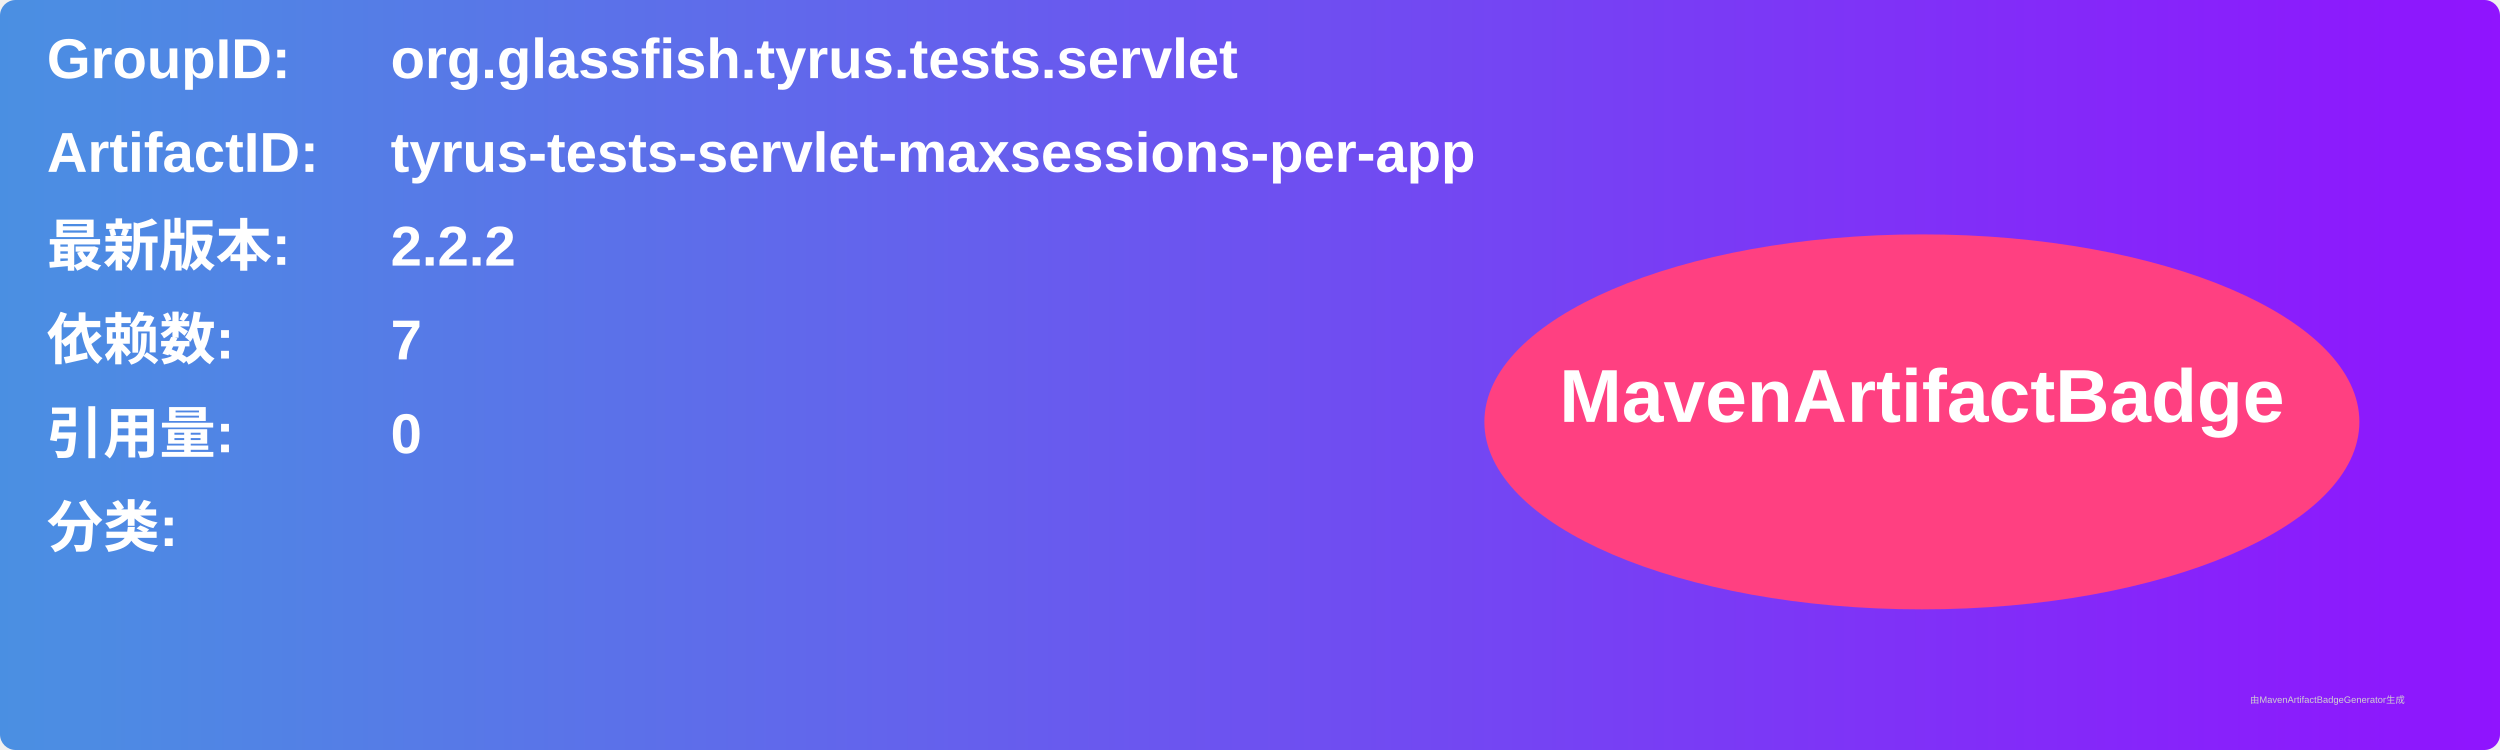
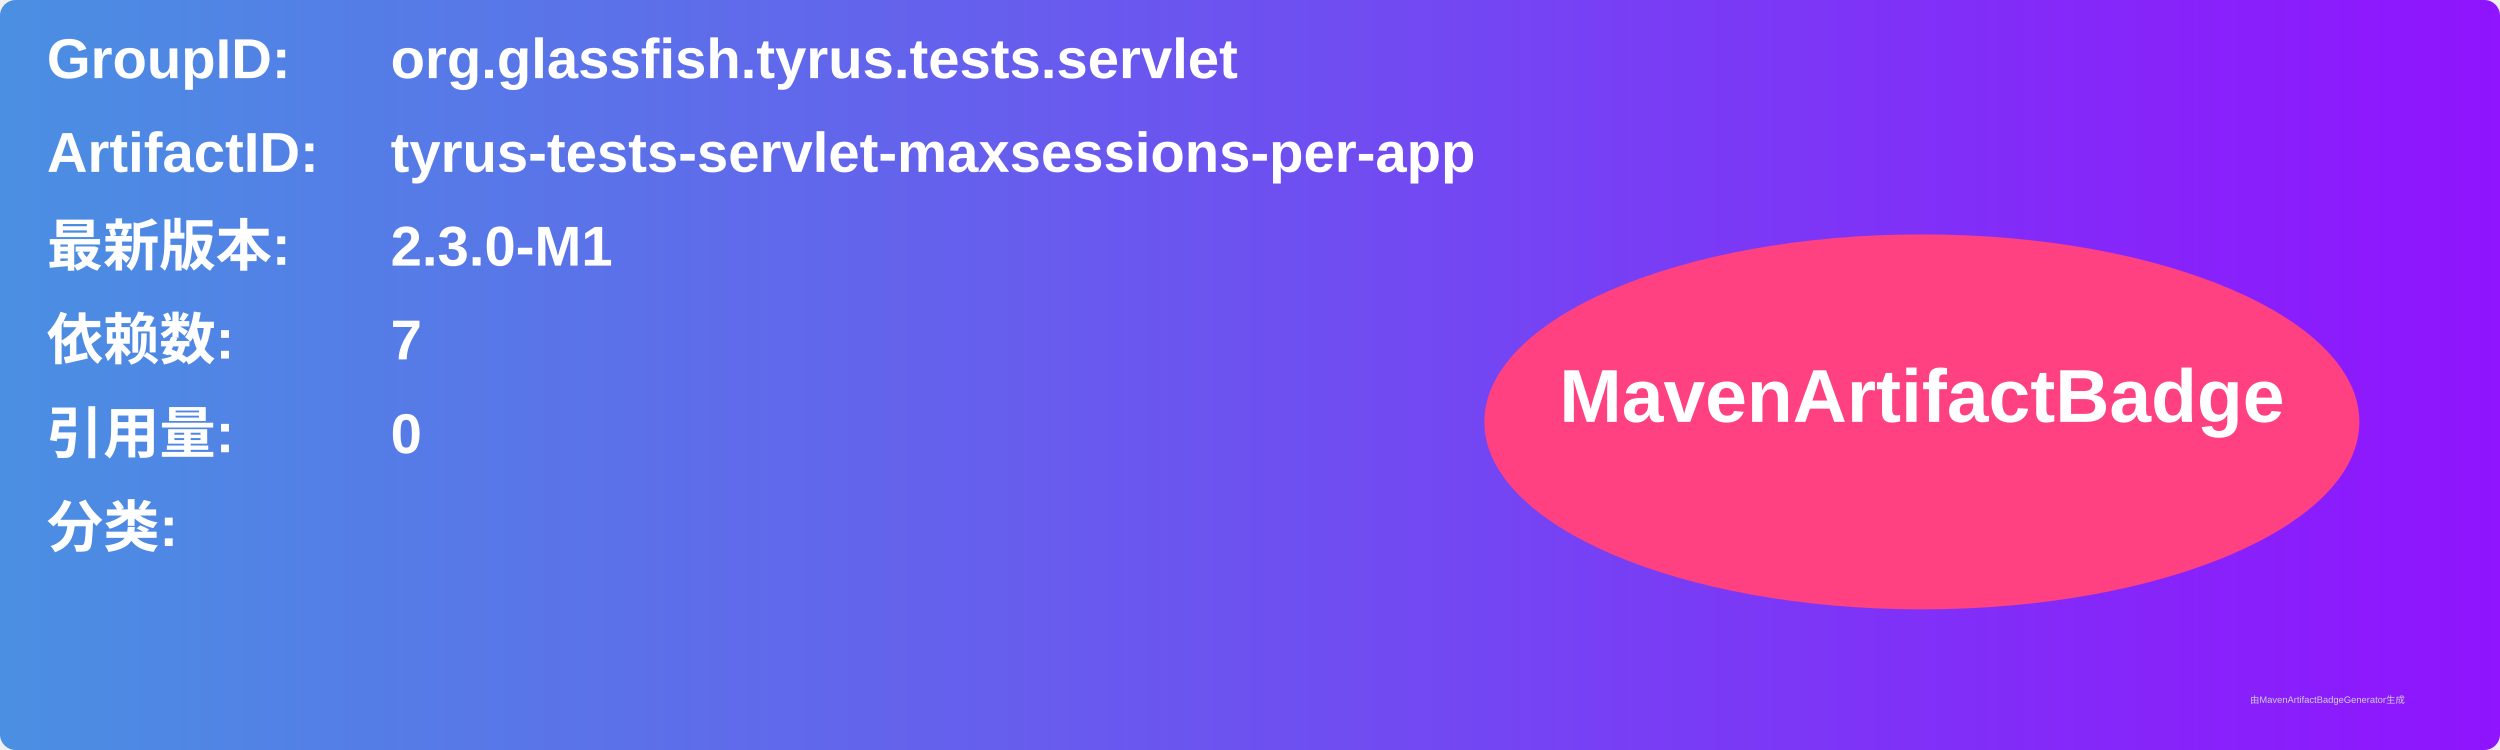
<svg xmlns="http://www.w3.org/2000/svg" width="800" height="240" viewBox="0 0 800 240">
  <linearGradient id="grad" x1="0%" y1="0%" x2="100%" y2="0%">
    <stop offset="0%" stop-color="#4a90e2" />
    <stop offset="100%" stop-color="#9013fe" />
  </linearGradient>
  <rect width="100%" height="100%" rx="5" ry="5" fill="url(#grad)" />
  <g transform="translate(15, 15)">
    <text x="0" y="10" font-family="Arial" font-size="18" fill="white" font-weight="bold" width="260">GroupID:</text>
    <text x="110" y="10" font-family="Arial" font-size="18" fill="white" font-weight="bold" width="460">org.glassfish.tyrus.tests.servlet</text>
    <text x="0" y="40" font-family="Arial" font-size="18" fill="white" font-weight="bold" width="260">ArtifactID:</text>
    <text x="110" y="40" font-family="Arial" font-size="18" fill="white" font-weight="bold" width="460">tyrus-tests-servlet-maxsessions-per-app</text>
    <text x="0" y="70" font-family="Arial" font-size="18" fill="white" font-weight="bold">最新版本:</text>
    <text x="110" y="70" font-family="Arial" font-size="18" fill="white" font-weight="bold">
-       <tspan font-weight="bold">2.2.2</tspan>
+       <tspan font-weight="bold">2.3.0-M1</tspan>
    </text>
    <text x="0" y="100" font-family="Arial" font-size="18" fill="white" font-weight="bold">依赖数: </text>
    <text x="110" y="100" font-family="Arial" font-size="18" fill="white">
      <tspan font-weight="bold">7</tspan>
    </text>
    <text x="0" y="130" font-family="Arial" font-size="18" fill="white" font-weight="bold">引用量: </text>
    <text x="110" y="130" font-family="Arial" font-size="18" fill="white">
      <tspan font-weight="bold">0</tspan>
    </text>
    <text x="0" y="160" font-family="Arial" font-size="18" fill="white" font-weight="bold">分类:</text>
    <text x="10" y="190" font-family="Arial" font-size="10" fill="white">
      <tspan font-weight="bold" />
    </text>
    <ellipse cx="600" cy="120" rx="140" ry="60" fill="#ff4081" />
    <text x="600" y="120" text-anchor="middle" font-family="Arial" font-size="24" fill="white" font-weight="bold">MavenArtifactBadge</text>
  </g>
  <text x="720" y="225" font-family="Arial" font-size="3" fill="#d0d0d0">由MavenArtifactBadgeGenerator生成</text>
</svg>
